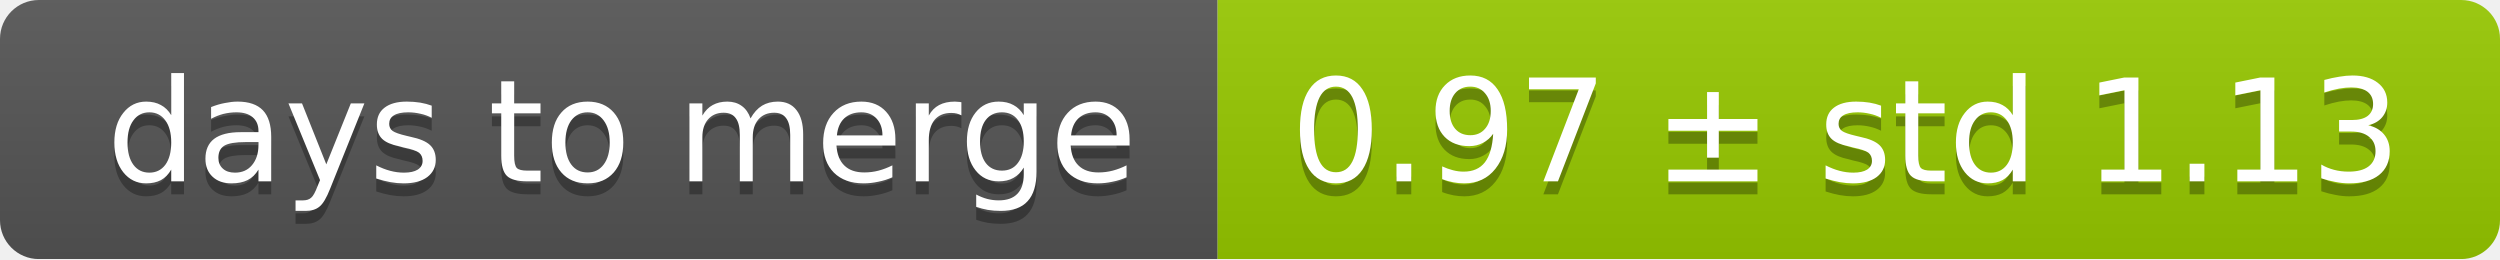
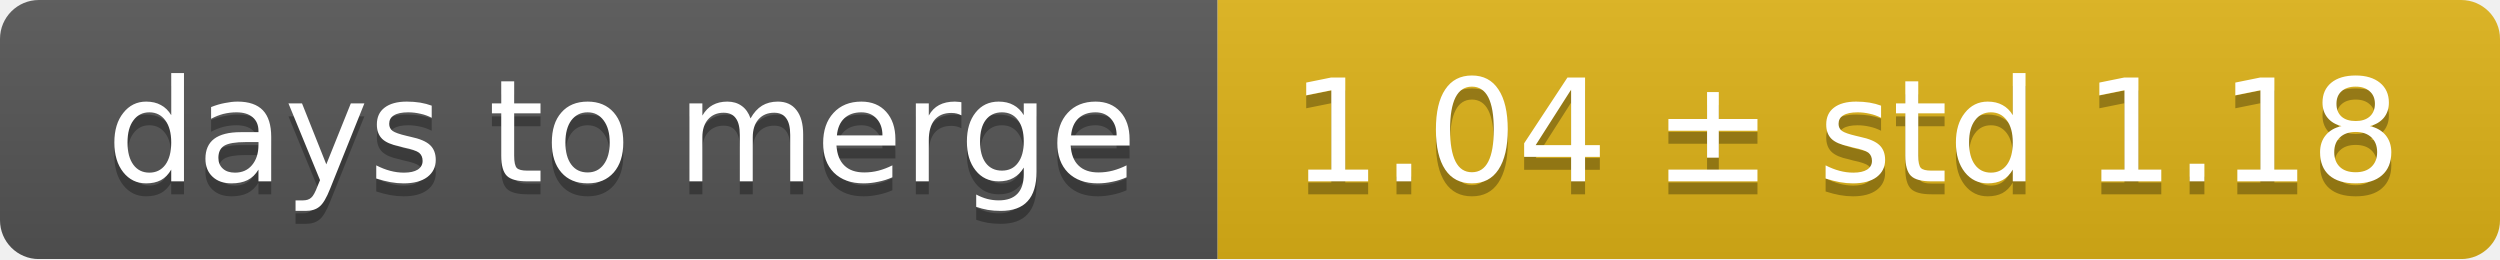
<svg xmlns="http://www.w3.org/2000/svg" width="193" height="20">
  <linearGradient id="smooth" x2="0" y2="100%">
    <stop offset="0" stop-color="#bbb" stop-opacity=".1" />
    <stop offset="1" stop-opacity=".1" />
  </linearGradient>
  <mask id="round">
    <rect width="193" height="20" rx="3" fill="#fff" />
  </mask>
  <g mask="url(#round)">
    <rect width="94" height="20" fill="#555" />
-     <rect x="94" width="99" height="20" fill="#97ca00" />
+     <rect x="94" width="99" height="20" fill="#dfb317" />
    <rect width="193" height="20" fill="url(#smooth)" />
  </g>
  <g fill="#fff" text-anchor="middle" font-family="DejaVu Sans,Verdana,Geneva,sans-serif" font-size="11">
    <text x="48" y="15" fill="#010101" fill-opacity=".3">days to merge</text>
    <text x="48" y="14">days to merge</text>
-     <text x="142.5" y="15" fill="#010101" fill-opacity=".3">0.97 ± std 1.13</text>
-     <text x="142.5" y="14">0.97 ± std 1.13</text>
+     <text x="142.5" y="15" fill="#010101" fill-opacity=".3">1.04 ± std 1.18</text>
+     <text x="142.5" y="14">1.04 ± std 1.18</text>
  </g>
</svg>
